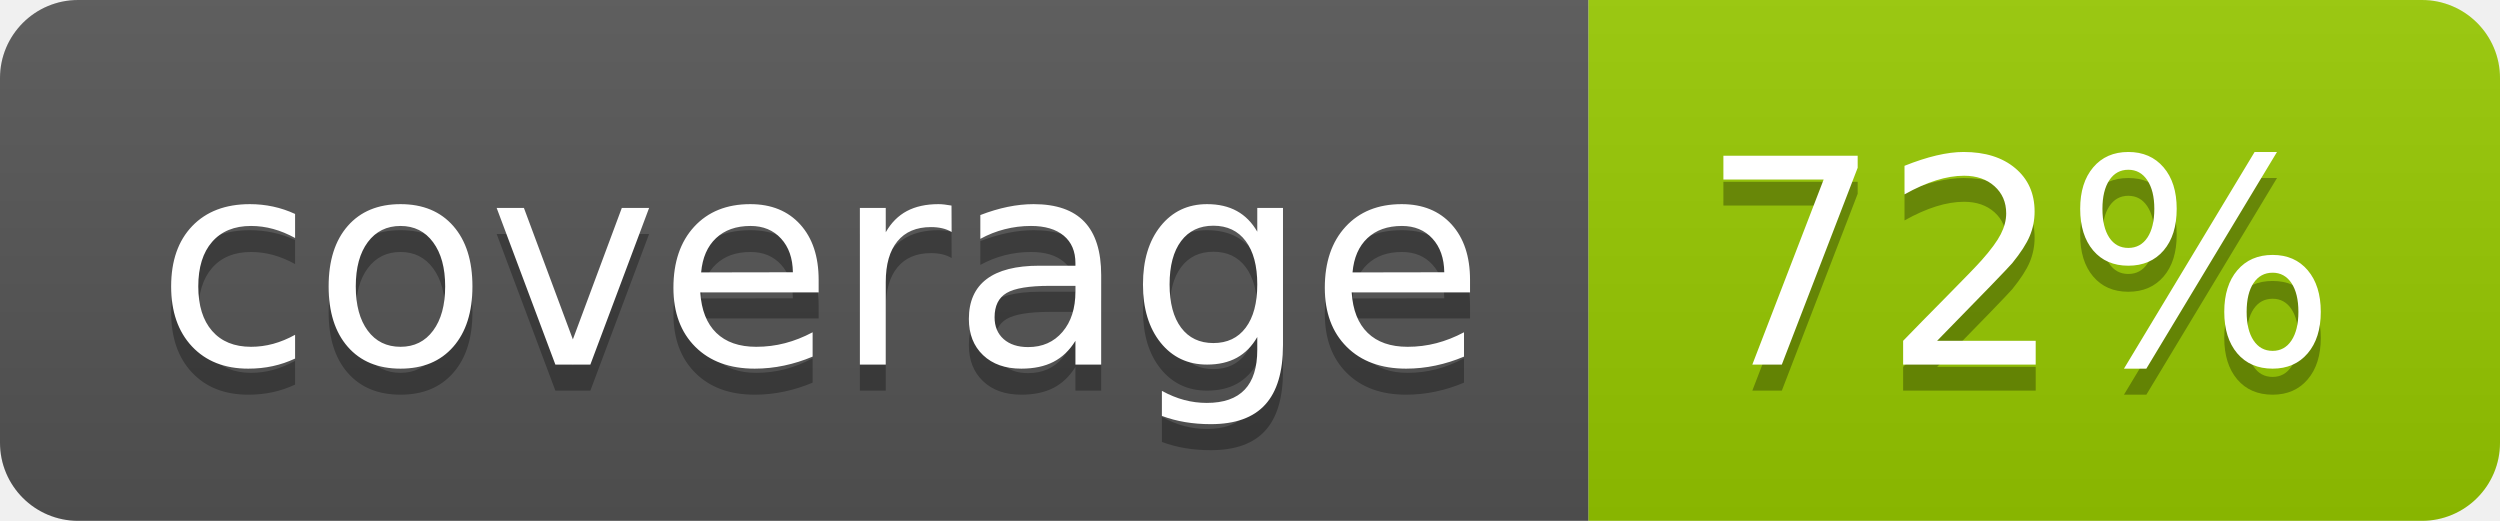
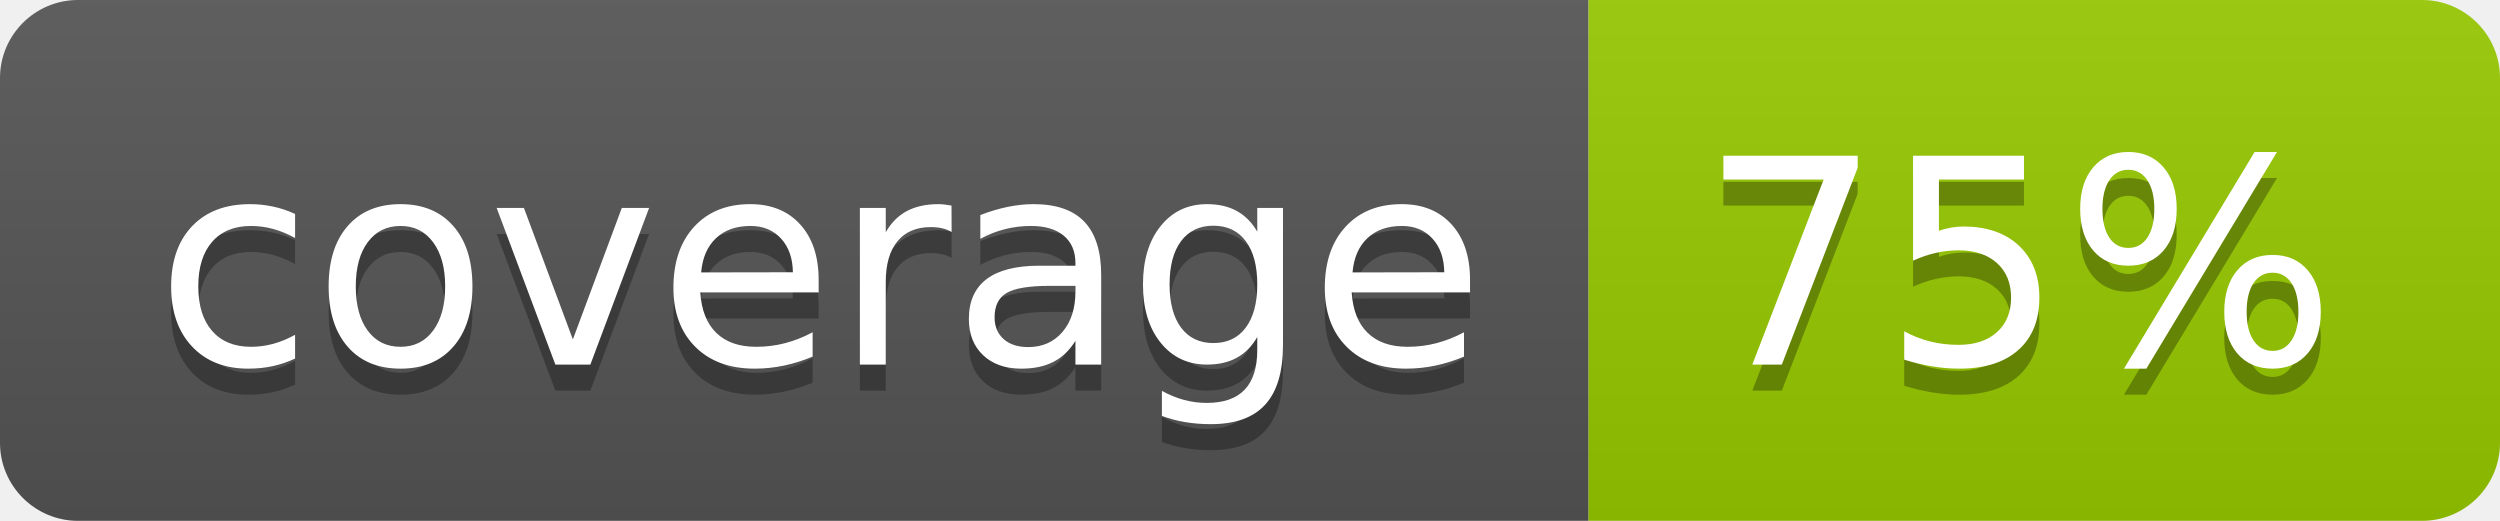
- <svg xmlns="http://www.w3.org/2000/svg" width="96" height="20" role="img" aria-label="coverage: 72%">
+ <svg xmlns="http://www.w3.org/2000/svg" width="96" height="20" role="img" aria-label="coverage: 75%">
  <linearGradient id="s" x2="0" y2="100%">
    <stop offset="0" stop-color="#bbb" stop-opacity=".1" />
    <stop offset="1" stop-opacity=".1" />
  </linearGradient>
  <clipPath id="r">
    <rect width="96" height="20" rx="3" fill="#fff" />
  </clipPath>
  <g clip-path="url(#r)">
    <rect width="61" height="20" fill="#555" />
    <rect x="61" width="35" height="20" fill="#97ca00" />
    <rect width="96" height="20" fill="url(#s)" />
  </g>
  <g fill="#fff" text-anchor="middle" font-family="Verdana,Geneva,DejaVu Sans,sans-serif" text-rendering="geometricPrecision" font-size="110">
    <text aria-hidden="true" x="315" y="150" fill="#010101" fill-opacity=".3" transform="scale(.1)" textLength="510">coverage</text>
    <text x="315" y="140" transform="scale(.1)" fill="#fff" textLength="510">coverage</text>
-     <text aria-hidden="true" x="775" y="150" fill="#010101" fill-opacity=".3" transform="scale(.1)" textLength="250">72%</text>
-     <text x="775" y="140" transform="scale(.1)" fill="#fff" textLength="250">72%</text>
+     <text aria-hidden="true" x="775" y="150" fill="#010101" fill-opacity=".3" transform="scale(.1)" textLength="250">75%</text>
+     <text x="775" y="140" transform="scale(.1)" fill="#fff" textLength="250">75%</text>
  </g>
</svg>
